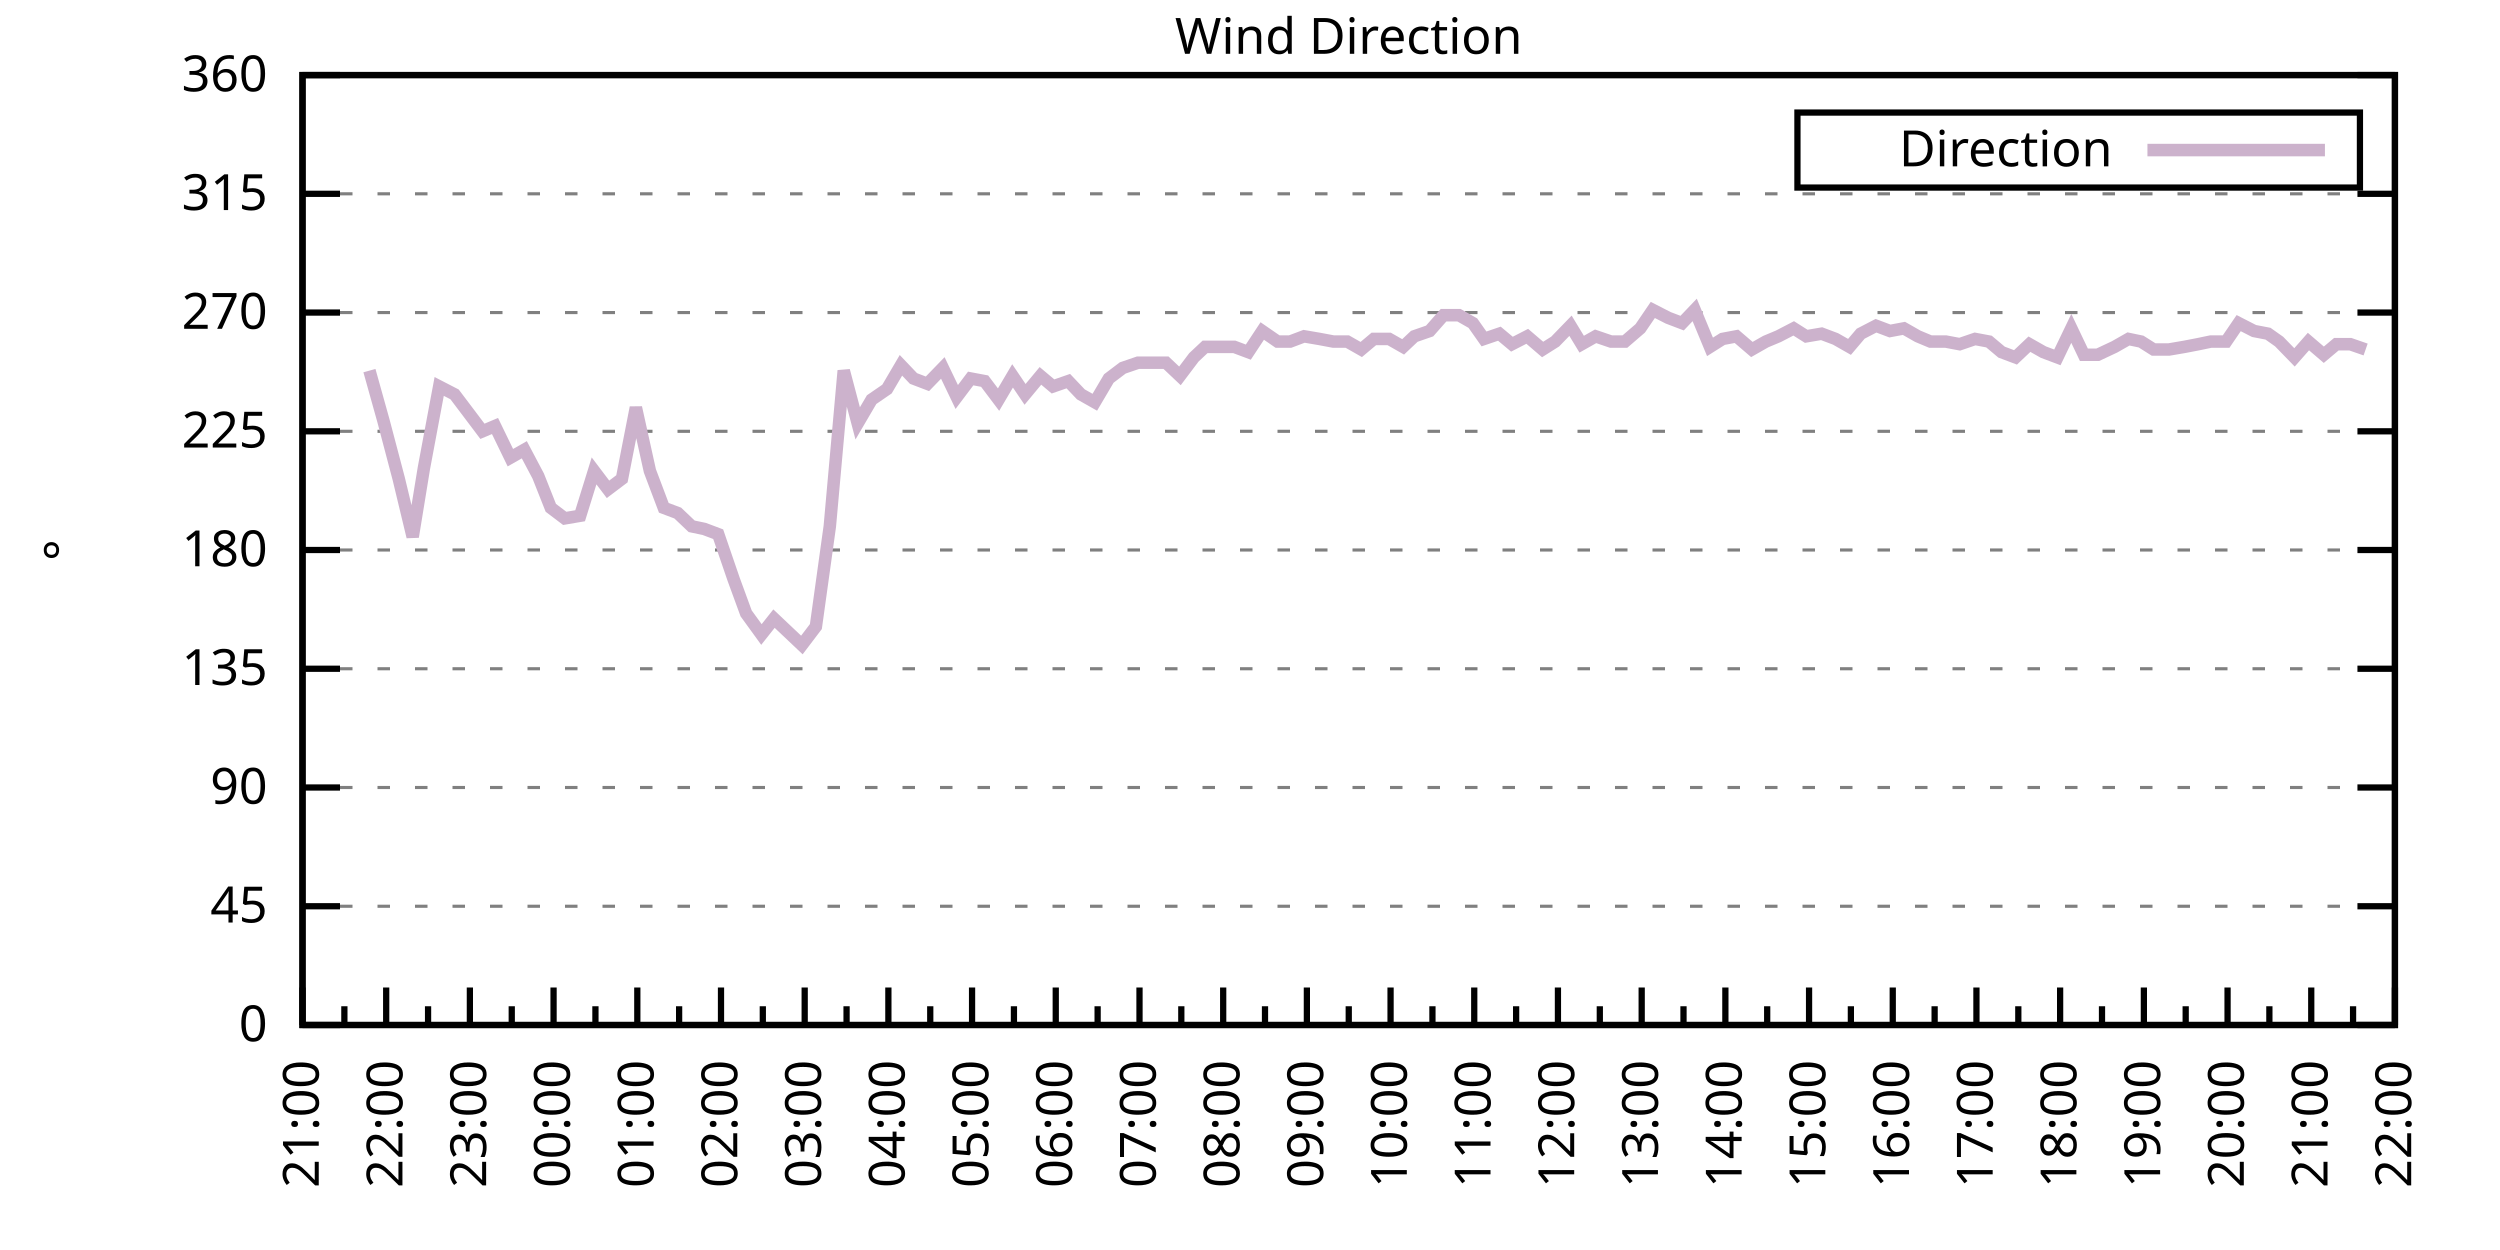
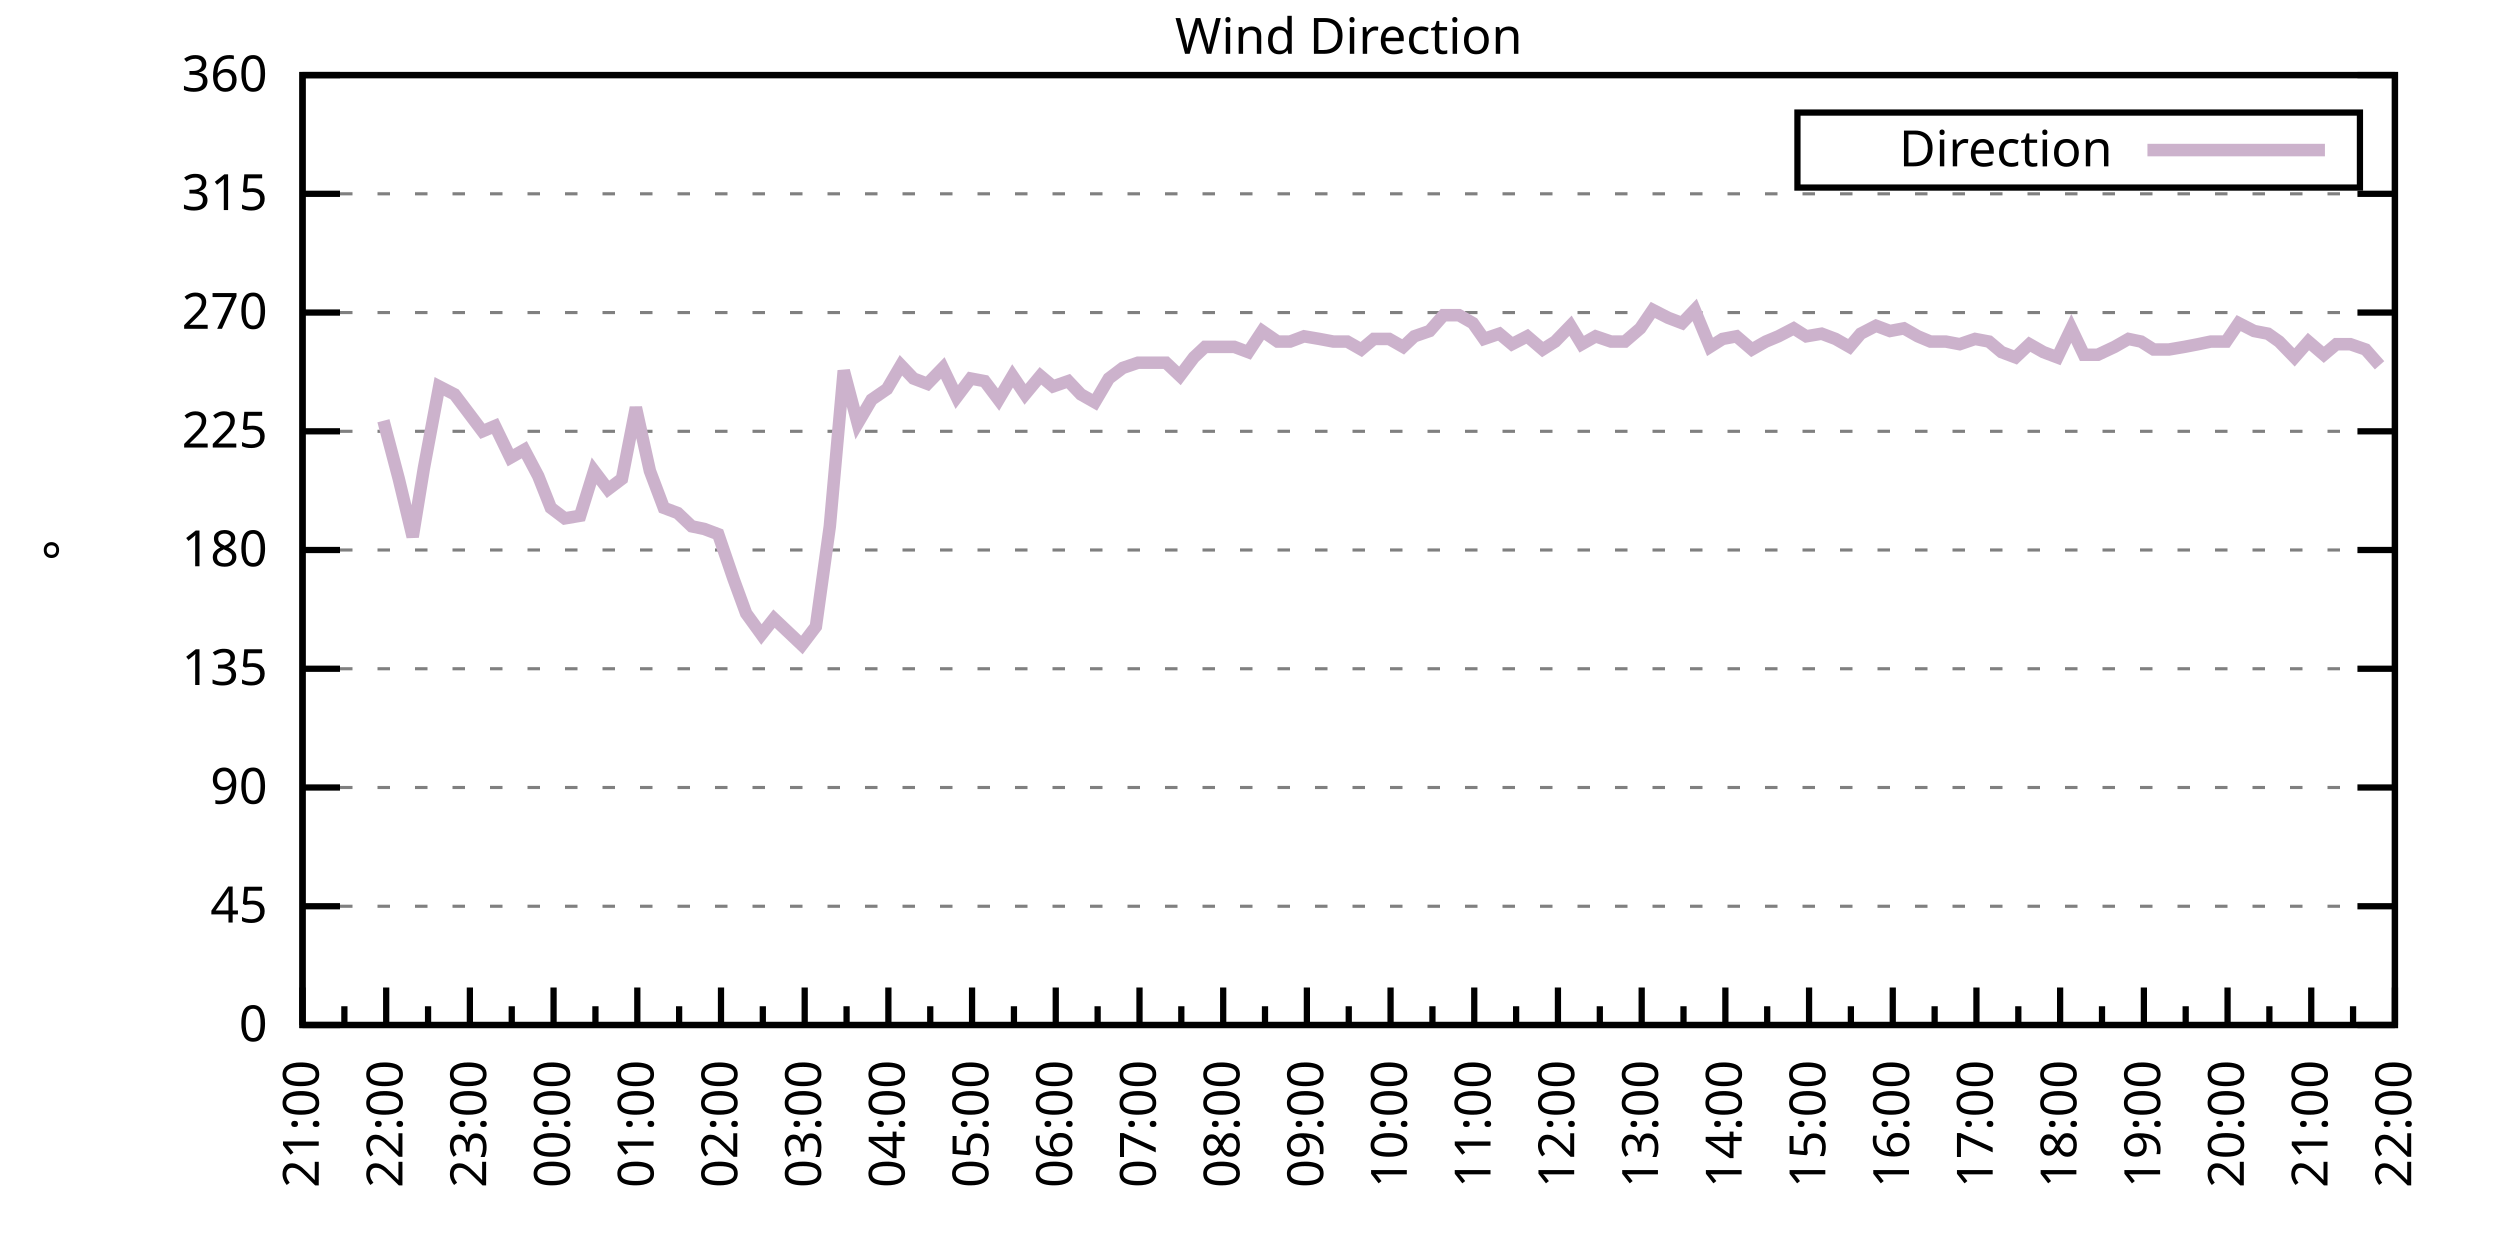
<svg xmlns="http://www.w3.org/2000/svg" xmlns:xlink="http://www.w3.org/1999/xlink" width="400" height="200" viewBox="0 0 400 200">
  <g id="gnuplot_canvas">
    <rect x="0" y="0" width="400" height="200" fill="none" />
    <defs>
      <circle id="gpDot" r="0.5" stroke-width="0.5" stroke="currentColor" />
      <path id="gpPt0" stroke-width="0.333" stroke="currentColor" d="M-1,0 h2 M0,-1 v2" />
      <path id="gpPt1" stroke-width="0.333" stroke="currentColor" d="M-1,-1 L1,1 M1,-1 L-1,1" />
      <path id="gpPt2" stroke-width="0.333" stroke="currentColor" d="M-1,0 L1,0 M0,-1 L0,1 M-1,-1 L1,1 M-1,1 L1,-1" />
      <rect id="gpPt3" stroke-width="0.333" stroke="currentColor" x="-1" y="-1" width="2" height="2" />
      <rect id="gpPt4" stroke-width="0.333" stroke="currentColor" fill="currentColor" x="-1" y="-1" width="2" height="2" />
      <circle id="gpPt5" stroke-width="0.333" stroke="currentColor" cx="0" cy="0" r="1" />
      <use xlink:href="#gpPt5" id="gpPt6" fill="currentColor" stroke="none" />
      <path id="gpPt7" stroke-width="0.333" stroke="currentColor" d="M0,-1.33 L-1.33,0.67 L1.33,0.67 z" />
      <use xlink:href="#gpPt7" id="gpPt8" fill="currentColor" stroke="none" />
      <use xlink:href="#gpPt7" id="gpPt9" stroke="currentColor" transform="rotate(180)" />
      <use xlink:href="#gpPt9" id="gpPt10" fill="currentColor" stroke="none" />
      <use xlink:href="#gpPt3" id="gpPt11" stroke="currentColor" transform="rotate(45)" />
      <use xlink:href="#gpPt11" id="gpPt12" fill="currentColor" stroke="none" />
      <path id="gpPt13" stroke-width="0.333" stroke="currentColor" d="M0,1.330 L1.265,0.411 L0.782,-1.067 L-0.782,-1.076 L-1.265,0.411 z" />
      <use xlink:href="#gpPt13" id="gpPt14" fill="currentColor" stroke="none" />
      <filter id="textbox" filterUnits="objectBoundingBox" x="0" y="0" height="1" width="1">
        <feFlood flood-color="white" flood-opacity="1" result="bgnd" />
        <feComposite in="SourceGraphic" in2="bgnd" operator="atop" />
      </filter>
      <filter id="greybox" filterUnits="objectBoundingBox" x="0" y="0" height="1" width="1">
        <feFlood flood-color="lightgrey" flood-opacity="1" result="grey" />
        <feComposite in="SourceGraphic" in2="grey" operator="atop" />
      </filter>
    </defs>
    <g fill="none" color="white" stroke="currentColor" stroke-width="1.00" stroke-linecap="butt" stroke-linejoin="miter">
</g>
    <g fill="none" color="black" stroke="currentColor" stroke-width="1.00" stroke-linecap="butt" stroke-linejoin="miter">
      <g stroke="none" shape-rendering="crispEdges">
        <polygon fill="rgb(255, 255, 255)" points="48.40,164.00 383.18,164.00 383.18,12.02 48.40,12.02 " />
      </g>
    </g>
    <g fill="none" color="black" stroke="currentColor" stroke-width="1.00" stroke-linecap="butt" stroke-linejoin="miter">
</g>
    <g fill="none" color="black" stroke="black" stroke-width="0.50" stroke-linecap="butt" stroke-linejoin="miter">
</g>
    <g fill="none" color="gray" stroke="currentColor" stroke-width="0.50" stroke-linecap="butt" stroke-linejoin="miter">
      <path stroke="gray" stroke-dasharray="2,4" class="gridline" d="M48.40,164.00 L383.19,164.00  " />
    </g>
    <g fill="none" color="gray" stroke="gray" stroke-width="1.00" stroke-linecap="butt" stroke-linejoin="miter">
</g>
    <g fill="none" color="black" stroke="currentColor" stroke-width="1.00" stroke-linecap="butt" stroke-linejoin="miter">
      <path stroke="black" d="M48.40,164.00 L54.40,164.00 M383.19,164.00 L377.19,164.00  " />
      <g transform="translate(42.80,166.60)" stroke="none" fill="black" font-family="Sans" font-size="8.00" text-anchor="end">
        <text>
          <tspan font-family="Sans"> 0</tspan>
        </text>
      </g>
    </g>
    <g fill="none" color="black" stroke="currentColor" stroke-width="1.00" stroke-linecap="butt" stroke-linejoin="miter">
</g>
    <g fill="none" color="black" stroke="black" stroke-width="0.50" stroke-linecap="butt" stroke-linejoin="miter">
</g>
    <g fill="none" color="gray" stroke="currentColor" stroke-width="0.50" stroke-linecap="butt" stroke-linejoin="miter">
      <path stroke="gray" stroke-dasharray="2,4" class="gridline" d="M48.40,145.00 L383.19,145.00  " />
    </g>
    <g fill="none" color="gray" stroke="gray" stroke-width="1.00" stroke-linecap="butt" stroke-linejoin="miter">
</g>
    <g fill="none" color="black" stroke="currentColor" stroke-width="1.00" stroke-linecap="butt" stroke-linejoin="miter">
      <path stroke="black" d="M48.40,145.00 L54.40,145.00 M383.19,145.00 L377.19,145.00  " />
      <g transform="translate(42.80,147.60)" stroke="none" fill="black" font-family="Sans" font-size="8.00" text-anchor="end">
        <text>
          <tspan font-family="Sans"> 45</tspan>
        </text>
      </g>
    </g>
    <g fill="none" color="black" stroke="currentColor" stroke-width="1.00" stroke-linecap="butt" stroke-linejoin="miter">
</g>
    <g fill="none" color="black" stroke="black" stroke-width="0.50" stroke-linecap="butt" stroke-linejoin="miter">
</g>
    <g fill="none" color="gray" stroke="currentColor" stroke-width="0.50" stroke-linecap="butt" stroke-linejoin="miter">
      <path stroke="gray" stroke-dasharray="2,4" class="gridline" d="M48.40,126.00 L383.19,126.00  " />
    </g>
    <g fill="none" color="gray" stroke="gray" stroke-width="1.00" stroke-linecap="butt" stroke-linejoin="miter">
</g>
    <g fill="none" color="black" stroke="currentColor" stroke-width="1.00" stroke-linecap="butt" stroke-linejoin="miter">
      <path stroke="black" d="M48.40,126.00 L54.40,126.00 M383.19,126.00 L377.19,126.00  " />
      <g transform="translate(42.80,128.60)" stroke="none" fill="black" font-family="Sans" font-size="8.00" text-anchor="end">
        <text>
          <tspan font-family="Sans"> 90</tspan>
        </text>
      </g>
    </g>
    <g fill="none" color="black" stroke="currentColor" stroke-width="1.00" stroke-linecap="butt" stroke-linejoin="miter">
</g>
    <g fill="none" color="black" stroke="black" stroke-width="0.50" stroke-linecap="butt" stroke-linejoin="miter">
</g>
    <g fill="none" color="gray" stroke="currentColor" stroke-width="0.50" stroke-linecap="butt" stroke-linejoin="miter">
      <path stroke="gray" stroke-dasharray="2,4" class="gridline" d="M48.40,107.00 L383.19,107.00  " />
    </g>
    <g fill="none" color="gray" stroke="gray" stroke-width="1.00" stroke-linecap="butt" stroke-linejoin="miter">
</g>
    <g fill="none" color="black" stroke="currentColor" stroke-width="1.00" stroke-linecap="butt" stroke-linejoin="miter">
      <path stroke="black" d="M48.40,107.00 L54.40,107.00 M383.19,107.00 L377.19,107.00  " />
      <g transform="translate(42.80,109.60)" stroke="none" fill="black" font-family="Sans" font-size="8.00" text-anchor="end">
        <text>
          <tspan font-family="Sans"> 135</tspan>
        </text>
      </g>
    </g>
    <g fill="none" color="black" stroke="currentColor" stroke-width="1.00" stroke-linecap="butt" stroke-linejoin="miter">
</g>
    <g fill="none" color="black" stroke="black" stroke-width="0.50" stroke-linecap="butt" stroke-linejoin="miter">
</g>
    <g fill="none" color="gray" stroke="currentColor" stroke-width="0.50" stroke-linecap="butt" stroke-linejoin="miter">
      <path stroke="gray" stroke-dasharray="2,4" class="gridline" d="M48.40,88.00 L383.19,88.00  " />
    </g>
    <g fill="none" color="gray" stroke="gray" stroke-width="1.00" stroke-linecap="butt" stroke-linejoin="miter">
</g>
    <g fill="none" color="black" stroke="currentColor" stroke-width="1.00" stroke-linecap="butt" stroke-linejoin="miter">
      <path stroke="black" d="M48.40,88.00 L54.40,88.00 M383.19,88.00 L377.19,88.00  " />
      <g transform="translate(42.80,90.60)" stroke="none" fill="black" font-family="Sans" font-size="8.00" text-anchor="end">
        <text>
          <tspan font-family="Sans"> 180</tspan>
        </text>
      </g>
    </g>
    <g fill="none" color="black" stroke="currentColor" stroke-width="1.00" stroke-linecap="butt" stroke-linejoin="miter">
</g>
    <g fill="none" color="black" stroke="black" stroke-width="0.50" stroke-linecap="butt" stroke-linejoin="miter">
</g>
    <g fill="none" color="gray" stroke="currentColor" stroke-width="0.50" stroke-linecap="butt" stroke-linejoin="miter">
      <path stroke="gray" stroke-dasharray="2,4" class="gridline" d="M48.40,69.01 L383.19,69.01  " />
    </g>
    <g fill="none" color="gray" stroke="gray" stroke-width="1.00" stroke-linecap="butt" stroke-linejoin="miter">
</g>
    <g fill="none" color="black" stroke="currentColor" stroke-width="1.00" stroke-linecap="butt" stroke-linejoin="miter">
      <path stroke="black" d="M48.40,69.01 L54.40,69.01 M383.19,69.01 L377.19,69.01  " />
      <g transform="translate(42.80,71.61)" stroke="none" fill="black" font-family="Sans" font-size="8.00" text-anchor="end">
        <text>
          <tspan font-family="Sans"> 225</tspan>
        </text>
      </g>
    </g>
    <g fill="none" color="black" stroke="currentColor" stroke-width="1.00" stroke-linecap="butt" stroke-linejoin="miter">
</g>
    <g fill="none" color="black" stroke="black" stroke-width="0.50" stroke-linecap="butt" stroke-linejoin="miter">
</g>
    <g fill="none" color="gray" stroke="currentColor" stroke-width="0.50" stroke-linecap="butt" stroke-linejoin="miter">
      <path stroke="gray" stroke-dasharray="2,4" class="gridline" d="M48.40,50.01 L383.19,50.01  " />
    </g>
    <g fill="none" color="gray" stroke="gray" stroke-width="1.00" stroke-linecap="butt" stroke-linejoin="miter">
</g>
    <g fill="none" color="black" stroke="currentColor" stroke-width="1.00" stroke-linecap="butt" stroke-linejoin="miter">
      <path stroke="black" d="M48.40,50.01 L54.40,50.01 M383.19,50.01 L377.19,50.01  " />
      <g transform="translate(42.80,52.61)" stroke="none" fill="black" font-family="Sans" font-size="8.00" text-anchor="end">
        <text>
          <tspan font-family="Sans"> 270</tspan>
        </text>
      </g>
    </g>
    <g fill="none" color="black" stroke="currentColor" stroke-width="1.00" stroke-linecap="butt" stroke-linejoin="miter">
</g>
    <g fill="none" color="black" stroke="black" stroke-width="0.50" stroke-linecap="butt" stroke-linejoin="miter">
</g>
    <g fill="none" color="gray" stroke="currentColor" stroke-width="0.50" stroke-linecap="butt" stroke-linejoin="miter">
      <path stroke="gray" stroke-dasharray="2,4" class="gridline" d="M48.40,31.01 L383.19,31.01  " />
    </g>
    <g fill="none" color="gray" stroke="gray" stroke-width="1.00" stroke-linecap="butt" stroke-linejoin="miter">
</g>
    <g fill="none" color="black" stroke="currentColor" stroke-width="1.00" stroke-linecap="butt" stroke-linejoin="miter">
      <path stroke="black" d="M48.40,31.01 L54.40,31.01 M383.19,31.01 L377.19,31.01  " />
      <g transform="translate(42.80,33.61)" stroke="none" fill="black" font-family="Sans" font-size="8.00" text-anchor="end">
        <text>
          <tspan font-family="Sans"> 315</tspan>
        </text>
      </g>
    </g>
    <g fill="none" color="black" stroke="currentColor" stroke-width="1.00" stroke-linecap="butt" stroke-linejoin="miter">
</g>
    <g fill="none" color="black" stroke="black" stroke-width="0.50" stroke-linecap="butt" stroke-linejoin="miter">
</g>
    <g fill="none" color="gray" stroke="currentColor" stroke-width="0.50" stroke-linecap="butt" stroke-linejoin="miter">
      <path stroke="gray" stroke-dasharray="2,4" class="gridline" d="M48.40,12.01 L383.19,12.01  " />
    </g>
    <g fill="none" color="gray" stroke="gray" stroke-width="1.00" stroke-linecap="butt" stroke-linejoin="miter">
</g>
    <g fill="none" color="black" stroke="currentColor" stroke-width="1.00" stroke-linecap="butt" stroke-linejoin="miter">
      <path stroke="black" d="M48.40,12.01 L54.40,12.01 M383.19,12.01 L377.19,12.01  " />
      <g transform="translate(42.80,14.61)" stroke="none" fill="black" font-family="Sans" font-size="8.00" text-anchor="end">
        <text>
          <tspan font-family="Sans"> 360</tspan>
        </text>
      </g>
    </g>
    <g fill="none" color="black" stroke="currentColor" stroke-width="1.00" stroke-linecap="butt" stroke-linejoin="miter">
      <path stroke="black" d="M48.40,164.00 L48.40,158.00  " />
      <g transform="translate(51.00,169.60) rotate(270)" stroke="none" fill="black" font-family="Sans" font-size="8.00" text-anchor="end">
        <text>
          <tspan font-family="Sans">21:00</tspan>
        </text>
      </g>
    </g>
    <g fill="none" color="black" stroke="currentColor" stroke-width="1.00" stroke-linecap="butt" stroke-linejoin="miter">
      <path stroke="black" d="M55.10,164.00 L55.10,161.00 M61.79,164.00 L61.79,158.00  " />
      <g transform="translate(64.39,169.60) rotate(270)" stroke="none" fill="black" font-family="Sans" font-size="8.00" text-anchor="end">
        <text>
          <tspan font-family="Sans">22:00</tspan>
        </text>
      </g>
    </g>
    <g fill="none" color="black" stroke="currentColor" stroke-width="1.00" stroke-linecap="butt" stroke-linejoin="miter">
      <path stroke="black" d="M68.49,164.00 L68.49,161.00 M75.18,164.00 L75.18,158.00  " />
      <g transform="translate(77.78,169.60) rotate(270)" stroke="none" fill="black" font-family="Sans" font-size="8.00" text-anchor="end">
        <text>
          <tspan font-family="Sans">23:00</tspan>
        </text>
      </g>
    </g>
    <g fill="none" color="black" stroke="currentColor" stroke-width="1.00" stroke-linecap="butt" stroke-linejoin="miter">
      <path stroke="black" d="M81.88,164.00 L81.88,161.00 M88.57,164.00 L88.57,158.00  " />
      <g transform="translate(91.17,169.60) rotate(270)" stroke="none" fill="black" font-family="Sans" font-size="8.00" text-anchor="end">
        <text>
          <tspan font-family="Sans">00:00</tspan>
        </text>
      </g>
    </g>
    <g fill="none" color="black" stroke="currentColor" stroke-width="1.00" stroke-linecap="butt" stroke-linejoin="miter">
      <path stroke="black" d="M95.27,164.00 L95.27,161.00 M101.97,164.00 L101.97,158.00  " />
      <g transform="translate(104.57,169.60) rotate(270)" stroke="none" fill="black" font-family="Sans" font-size="8.00" text-anchor="end">
        <text>
          <tspan font-family="Sans">01:00</tspan>
        </text>
      </g>
    </g>
    <g fill="none" color="black" stroke="currentColor" stroke-width="1.00" stroke-linecap="butt" stroke-linejoin="miter">
      <path stroke="black" d="M108.66,164.00 L108.66,161.00 M115.36,164.00 L115.36,158.00  " />
      <g transform="translate(117.96,169.60) rotate(270)" stroke="none" fill="black" font-family="Sans" font-size="8.00" text-anchor="end">
        <text>
          <tspan font-family="Sans">02:00</tspan>
        </text>
      </g>
    </g>
    <g fill="none" color="black" stroke="currentColor" stroke-width="1.00" stroke-linecap="butt" stroke-linejoin="miter">
      <path stroke="black" d="M122.05,164.00 L122.05,161.00 M128.75,164.00 L128.75,158.00  " />
      <g transform="translate(131.35,169.60) rotate(270)" stroke="none" fill="black" font-family="Sans" font-size="8.00" text-anchor="end">
        <text>
          <tspan font-family="Sans">03:00</tspan>
        </text>
      </g>
    </g>
    <g fill="none" color="black" stroke="currentColor" stroke-width="1.00" stroke-linecap="butt" stroke-linejoin="miter">
      <path stroke="black" d="M135.45,164.00 L135.45,161.00 M142.14,164.00 L142.14,158.00  " />
      <g transform="translate(144.74,169.60) rotate(270)" stroke="none" fill="black" font-family="Sans" font-size="8.00" text-anchor="end">
        <text>
          <tspan font-family="Sans">04:00</tspan>
        </text>
      </g>
    </g>
    <g fill="none" color="black" stroke="currentColor" stroke-width="1.00" stroke-linecap="butt" stroke-linejoin="miter">
      <path stroke="black" d="M148.84,164.00 L148.84,161.00 M155.53,164.00 L155.53,158.00  " />
      <g transform="translate(158.13,169.60) rotate(270)" stroke="none" fill="black" font-family="Sans" font-size="8.00" text-anchor="end">
        <text>
          <tspan font-family="Sans">05:00</tspan>
        </text>
      </g>
    </g>
    <g fill="none" color="black" stroke="currentColor" stroke-width="1.00" stroke-linecap="butt" stroke-linejoin="miter">
      <path stroke="black" d="M162.23,164.00 L162.23,161.00 M168.92,164.00 L168.92,158.00  " />
      <g transform="translate(171.52,169.60) rotate(270)" stroke="none" fill="black" font-family="Sans" font-size="8.00" text-anchor="end">
        <text>
          <tspan font-family="Sans">06:00</tspan>
        </text>
      </g>
    </g>
    <g fill="none" color="black" stroke="currentColor" stroke-width="1.00" stroke-linecap="butt" stroke-linejoin="miter">
      <path stroke="black" d="M175.62,164.00 L175.62,161.00 M182.32,164.00 L182.32,158.00  " />
      <g transform="translate(184.92,169.60) rotate(270)" stroke="none" fill="black" font-family="Sans" font-size="8.00" text-anchor="end">
        <text>
          <tspan font-family="Sans">07:00</tspan>
        </text>
      </g>
    </g>
    <g fill="none" color="black" stroke="currentColor" stroke-width="1.00" stroke-linecap="butt" stroke-linejoin="miter">
      <path stroke="black" d="M189.01,164.00 L189.01,161.00 M195.71,164.00 L195.71,158.00  " />
      <g transform="translate(198.31,169.60) rotate(270)" stroke="none" fill="black" font-family="Sans" font-size="8.00" text-anchor="end">
        <text>
          <tspan font-family="Sans">08:00</tspan>
        </text>
      </g>
    </g>
    <g fill="none" color="black" stroke="currentColor" stroke-width="1.00" stroke-linecap="butt" stroke-linejoin="miter">
      <path stroke="black" d="M202.40,164.00 L202.40,161.00 M209.10,164.00 L209.10,158.00  " />
      <g transform="translate(211.70,169.60) rotate(270)" stroke="none" fill="black" font-family="Sans" font-size="8.00" text-anchor="end">
        <text>
          <tspan font-family="Sans">09:00</tspan>
        </text>
      </g>
    </g>
    <g fill="none" color="black" stroke="currentColor" stroke-width="1.00" stroke-linecap="butt" stroke-linejoin="miter">
      <path stroke="black" d="M215.80,164.00 L215.80,161.00 M222.49,164.00 L222.49,158.00  " />
      <g transform="translate(225.09,169.60) rotate(270)" stroke="none" fill="black" font-family="Sans" font-size="8.00" text-anchor="end">
        <text>
          <tspan font-family="Sans">10:00</tspan>
        </text>
      </g>
    </g>
    <g fill="none" color="black" stroke="currentColor" stroke-width="1.00" stroke-linecap="butt" stroke-linejoin="miter">
      <path stroke="black" d="M229.19,164.00 L229.19,161.00 M235.88,164.00 L235.88,158.00  " />
      <g transform="translate(238.48,169.60) rotate(270)" stroke="none" fill="black" font-family="Sans" font-size="8.00" text-anchor="end">
        <text>
          <tspan font-family="Sans">11:00</tspan>
        </text>
      </g>
    </g>
    <g fill="none" color="black" stroke="currentColor" stroke-width="1.00" stroke-linecap="butt" stroke-linejoin="miter">
      <path stroke="black" d="M242.58,164.00 L242.58,161.00 M249.27,164.00 L249.27,158.00  " />
      <g transform="translate(251.87,169.60) rotate(270)" stroke="none" fill="black" font-family="Sans" font-size="8.00" text-anchor="end">
        <text>
          <tspan font-family="Sans">12:00</tspan>
        </text>
      </g>
    </g>
    <g fill="none" color="black" stroke="currentColor" stroke-width="1.00" stroke-linecap="butt" stroke-linejoin="miter">
      <path stroke="black" d="M255.97,164.00 L255.97,161.00 M262.67,164.00 L262.67,158.00  " />
      <g transform="translate(265.27,169.60) rotate(270)" stroke="none" fill="black" font-family="Sans" font-size="8.00" text-anchor="end">
        <text>
          <tspan font-family="Sans">13:00</tspan>
        </text>
      </g>
    </g>
    <g fill="none" color="black" stroke="currentColor" stroke-width="1.00" stroke-linecap="butt" stroke-linejoin="miter">
      <path stroke="black" d="M269.36,164.00 L269.36,161.00 M276.06,164.00 L276.06,158.00  " />
      <g transform="translate(278.66,169.60) rotate(270)" stroke="none" fill="black" font-family="Sans" font-size="8.00" text-anchor="end">
        <text>
          <tspan font-family="Sans">14:00</tspan>
        </text>
      </g>
    </g>
    <g fill="none" color="black" stroke="currentColor" stroke-width="1.00" stroke-linecap="butt" stroke-linejoin="miter">
      <path stroke="black" d="M282.75,164.00 L282.75,161.00 M289.45,164.00 L289.45,158.00  " />
      <g transform="translate(292.05,169.60) rotate(270)" stroke="none" fill="black" font-family="Sans" font-size="8.00" text-anchor="end">
        <text>
          <tspan font-family="Sans">15:00</tspan>
        </text>
      </g>
    </g>
    <g fill="none" color="black" stroke="currentColor" stroke-width="1.00" stroke-linecap="butt" stroke-linejoin="miter">
      <path stroke="black" d="M296.14,164.00 L296.14,161.00 M302.84,164.00 L302.84,158.00  " />
      <g transform="translate(305.44,169.60) rotate(270)" stroke="none" fill="black" font-family="Sans" font-size="8.00" text-anchor="end">
        <text>
          <tspan font-family="Sans">16:00</tspan>
        </text>
      </g>
    </g>
    <g fill="none" color="black" stroke="currentColor" stroke-width="1.00" stroke-linecap="butt" stroke-linejoin="miter">
      <path stroke="black" d="M309.54,164.00 L309.54,161.00 M316.23,164.00 L316.23,158.00  " />
      <g transform="translate(318.83,169.60) rotate(270)" stroke="none" fill="black" font-family="Sans" font-size="8.00" text-anchor="end">
        <text>
          <tspan font-family="Sans">17:00</tspan>
        </text>
      </g>
    </g>
    <g fill="none" color="black" stroke="currentColor" stroke-width="1.00" stroke-linecap="butt" stroke-linejoin="miter">
      <path stroke="black" d="M322.93,164.00 L322.93,161.00 M329.62,164.00 L329.62,158.00  " />
      <g transform="translate(332.22,169.60) rotate(270)" stroke="none" fill="black" font-family="Sans" font-size="8.00" text-anchor="end">
        <text>
          <tspan font-family="Sans">18:00</tspan>
        </text>
      </g>
    </g>
    <g fill="none" color="black" stroke="currentColor" stroke-width="1.00" stroke-linecap="butt" stroke-linejoin="miter">
      <path stroke="black" d="M336.32,164.00 L336.32,161.00 M343.02,164.00 L343.02,158.00  " />
      <g transform="translate(345.62,169.60) rotate(270)" stroke="none" fill="black" font-family="Sans" font-size="8.00" text-anchor="end">
        <text>
          <tspan font-family="Sans">19:00</tspan>
        </text>
      </g>
    </g>
    <g fill="none" color="black" stroke="currentColor" stroke-width="1.00" stroke-linecap="butt" stroke-linejoin="miter">
      <path stroke="black" d="M349.71,164.00 L349.71,161.00 M356.41,164.00 L356.41,158.00  " />
      <g transform="translate(359.01,169.60) rotate(270)" stroke="none" fill="black" font-family="Sans" font-size="8.00" text-anchor="end">
        <text>
          <tspan font-family="Sans">20:00</tspan>
        </text>
      </g>
    </g>
    <g fill="none" color="black" stroke="currentColor" stroke-width="1.00" stroke-linecap="butt" stroke-linejoin="miter">
      <path stroke="black" d="M363.10,164.00 L363.10,161.00 M369.80,164.00 L369.80,158.00  " />
      <g transform="translate(372.40,169.60) rotate(270)" stroke="none" fill="black" font-family="Sans" font-size="8.00" text-anchor="end">
        <text>
          <tspan font-family="Sans">21:00</tspan>
        </text>
      </g>
    </g>
    <g fill="none" color="black" stroke="currentColor" stroke-width="1.00" stroke-linecap="butt" stroke-linejoin="miter">
      <path stroke="black" d="M376.49,164.00 L376.49,161.00 M383.19,164.00 L383.19,158.00  " />
      <g transform="translate(385.79,169.60) rotate(270)" stroke="none" fill="black" font-family="Sans" font-size="8.00" text-anchor="end">
        <text>
          <tspan font-family="Sans">22:00</tspan>
        </text>
      </g>
    </g>
    <g fill="none" color="black" stroke="currentColor" stroke-width="1.00" stroke-linecap="butt" stroke-linejoin="miter">
</g>
    <g fill="none" color="black" stroke="currentColor" stroke-width="1.00" stroke-linecap="butt" stroke-linejoin="miter">
      <path stroke="black" d="M48.40,12.01 L48.40,164.00 L383.19,164.00 L383.19,12.01 L48.40,12.01 Z  " />
    </g>
    <g fill="none" color="black" stroke="currentColor" stroke-width="1.00" stroke-linecap="butt" stroke-linejoin="miter">
      <g transform="translate(12.80,88.01) rotate(270)" stroke="none" fill="black" font-family="Sans" font-size="8.00" text-anchor="middle">
        <text>
          <tspan font-family="Sans">°</tspan>
        </text>
      </g>
    </g>
    <g fill="none" color="black" stroke="currentColor" stroke-width="1.00" stroke-linecap="butt" stroke-linejoin="miter">
</g>
    <g fill="none" color="black" stroke="currentColor" stroke-width="1.00" stroke-linecap="butt" stroke-linejoin="miter">
      <path stroke="black" d="M287.59,30.01 L287.59,18.01 L377.59,18.01 L377.59,30.01 L287.59,30.01 Z  " />
    </g>
    <g id="Wind_direction_plot_1">
      <g fill="none" color="white" stroke="black" stroke-width="2.00" stroke-linecap="butt" stroke-linejoin="miter">
</g>
      <g fill="none" color="black" stroke="currentColor" stroke-width="2.00" stroke-linecap="butt" stroke-linejoin="miter">
        <g transform="translate(337.99,26.61)" stroke="none" fill="black" font-family="Sans" font-size="8.00" text-anchor="end">
          <text>
            <tspan font-family="Sans">Direction</tspan>
          </text>
        </g>
      </g>
      <g fill="none" color="black" stroke="currentColor" stroke-width="2.00" stroke-linecap="butt" stroke-linejoin="miter">
-         <path stroke="rgb(204, 178, 204)" d="M343.59,24.01 L371.99,24.01 M59.11,59.30 L61.35,67.32 L63.80,76.61 L66.03,85.89 L67.82,74.92 L70.27,61.83   L72.73,63.10 L74.96,66.05 L77.19,69.01 L79.20,68.16 L81.66,73.23 L83.89,71.96 L86.12,76.18 L88.13,81.25   L90.36,82.94 L92.82,82.52 L95.05,75.34 L97.28,78.29 L99.51,76.61 L101.74,65.21 L103.98,75.34 L106.21,81.25   L108.44,82.09 L110.67,84.21 L112.68,84.63 L114.91,85.47 L117.37,92.65 L119.38,98.14 L121.83,101.52 L123.84,98.98   L126.07,101.09 L128.30,103.20 L130.54,100.25 L132.77,84.21 L135.00,59.30 L137.23,67.74 L139.46,63.94 L141.92,62.25   L144.15,58.45 L146.16,60.56 L148.39,61.41 L150.85,58.87 L153.08,63.52 L155.31,60.56 L157.54,60.98 L159.77,63.94   L162.01,60.14 L164.01,63.10 L166.47,60.14 L168.48,61.83 L170.93,60.98 L172.94,63.10 L175.17,64.36 L177.41,60.56   L179.64,58.87 L182.09,58.03 L184.32,58.03 L186.56,58.03 L188.79,60.14 L191.02,57.18 L192.81,55.50 L197.49,55.50   L199.73,56.34 L201.96,52.96 L204.41,54.65 L206.42,54.65 L208.65,53.81 L211.11,54.23 L213.34,54.65 L215.57,54.65   L217.80,55.92 L219.81,54.23 L222.27,54.23 L224.50,55.50 L226.29,53.81 L228.74,52.96 L230.97,50.43 L233.43,50.43   L235.66,51.70 L237.44,54.23 L239.90,53.39 L241.91,55.07 L244.36,53.81 L246.82,55.92 L248.83,54.65 L251.28,52.12   L253.07,55.07 L255.30,53.81 L257.76,54.65 L259.99,54.65 L262.44,52.54 L264.45,49.59 L266.91,50.85 L269.14,51.70   L271.15,49.59 L273.60,55.50 L275.61,54.23 L277.84,53.81 L280.30,55.92 L282.53,54.65 L284.54,53.81 L286.99,52.54   L289.00,53.81 L291.46,53.39 L293.69,54.23 L295.92,55.50 L297.71,53.39 L300.16,52.12 L302.39,52.96 L304.63,52.54   L306.86,53.81 L308.87,54.65 L311.32,54.65 L313.55,55.07 L316.01,54.23 L318.24,54.65 L320.25,56.34 L322.48,57.18   L324.71,55.07 L326.95,56.34 L329.18,57.18 L331.41,52.54 L333.42,56.76 L335.65,56.76 L338.33,55.50 L340.56,54.23   L342.57,54.65 L344.58,55.92 L347.03,55.92 L349.49,55.50 L351.72,55.07 L353.73,54.65 L356.18,54.65 L358.19,51.70   L360.65,52.96 L362.88,53.39 L364.66,54.65 L367.12,57.18 L369.35,54.65 L371.81,56.76 L373.82,55.07 L376.05,55.07   L378.50,55.92  " />
+         <path stroke="rgb(204, 178, 204)" d="M343.59,24.01 L371.99,24.01 M61.35,67.32 L63.80,76.61 L66.03,85.89 L67.82,74.92 L70.27,61.83 L72.73,63.10   L74.96,66.05 L77.19,69.01 L79.20,68.16 L81.66,73.23 L83.89,71.96 L86.12,76.18 L88.13,81.25 L90.36,82.94   L92.82,82.52 L95.05,75.34 L97.28,78.29 L99.51,76.61 L101.74,65.21 L103.98,75.34 L106.21,81.25 L108.44,82.09   L110.67,84.21 L112.68,84.63 L114.91,85.47 L117.37,92.65 L119.38,98.14 L121.83,101.52 L123.84,98.98 L126.07,101.09   L128.30,103.20 L130.54,100.25 L132.77,84.21 L135.00,59.30 L137.23,67.74 L139.46,63.94 L141.92,62.25 L144.15,58.45   L146.16,60.56 L148.39,61.41 L150.85,58.87 L153.08,63.52 L155.31,60.56 L157.54,60.98 L159.77,63.94 L162.01,60.14   L164.01,63.10 L166.47,60.14 L168.48,61.83 L170.93,60.98 L172.94,63.10 L175.17,64.36 L177.41,60.56 L179.64,58.87   L182.09,58.03 L184.32,58.03 L186.56,58.03 L188.79,60.14 L191.02,57.18 L192.81,55.50 L197.49,55.50 L199.73,56.34   L201.96,52.96 L204.41,54.65 L206.42,54.65 L208.65,53.81 L211.11,54.23 L213.34,54.65 L215.57,54.65 L217.80,55.92   L219.81,54.23 L222.27,54.23 L224.50,55.50 L226.29,53.81 L228.74,52.96 L230.97,50.43 L233.43,50.43 L235.66,51.70   L237.44,54.23 L239.90,53.39 L241.91,55.07 L244.36,53.81 L246.82,55.92 L248.83,54.65 L251.28,52.12 L253.07,55.07   L255.30,53.81 L257.76,54.65 L259.99,54.65 L262.44,52.54 L264.45,49.59 L266.91,50.85 L269.14,51.70 L271.15,49.59   L273.60,55.50 L275.61,54.23 L277.84,53.81 L280.30,55.92 L282.53,54.65 L284.54,53.81 L286.99,52.54 L289.00,53.81   L291.46,53.39 L293.69,54.23 L295.92,55.50 L297.71,53.39 L300.16,52.12 L302.39,52.96 L304.63,52.54 L306.86,53.81   L308.87,54.65 L311.32,54.65 L313.55,55.07 L316.01,54.23 L318.24,54.65 L320.25,56.34 L322.48,57.18 L324.71,55.07   L326.95,56.34 L329.18,57.18 L331.41,52.54 L333.42,56.76 L335.65,56.76 L338.33,55.50 L340.56,54.23 L342.57,54.65   L344.58,55.92 L347.03,55.92 L349.49,55.50 L351.72,55.07 L353.73,54.65 L356.18,54.65 L358.19,51.70 L360.65,52.96   L362.88,53.39 L364.66,54.65 L367.12,57.18 L369.35,54.65 L371.81,56.76 L373.82,55.07 L376.05,55.07 L378.50,55.92   L380.73,58.45  " />
      </g>
    </g>
    <g fill="none" color="black" stroke="currentColor" stroke-width="2.00" stroke-linecap="butt" stroke-linejoin="miter">
</g>
    <g fill="none" color="black" stroke="black" stroke-width="1.00" stroke-linecap="butt" stroke-linejoin="miter">
</g>
    <g fill="none" color="black" stroke="currentColor" stroke-width="1.00" stroke-linecap="butt" stroke-linejoin="miter">
      <path stroke="black" d="M48.40,12.01 L48.40,164.00 L383.19,164.00 L383.19,12.01 L48.40,12.01 Z  " />
    </g>
    <g fill="none" color="black" stroke="currentColor" stroke-width="1.00" stroke-linecap="butt" stroke-linejoin="miter">
      <g transform="translate(215.79,8.61)" stroke="none" fill="black" font-family="Sans" font-size="8.00" text-anchor="middle">
        <text>
          <tspan font-family="Sans">Wind Direction</tspan>
        </text>
      </g>
    </g>
    <g fill="none" color="black" stroke="currentColor" stroke-width="1.00" stroke-linecap="butt" stroke-linejoin="miter">
</g>
  </g>
</svg>
